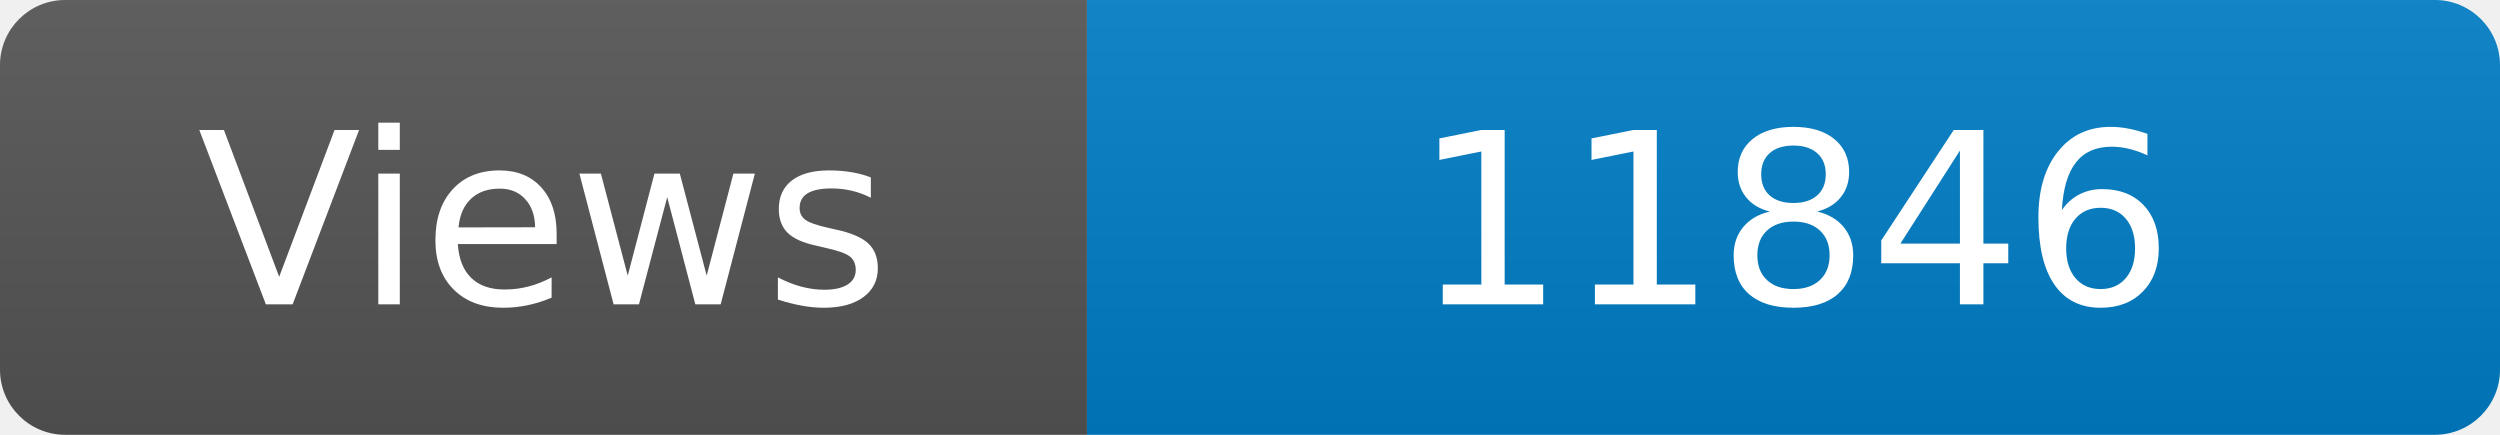
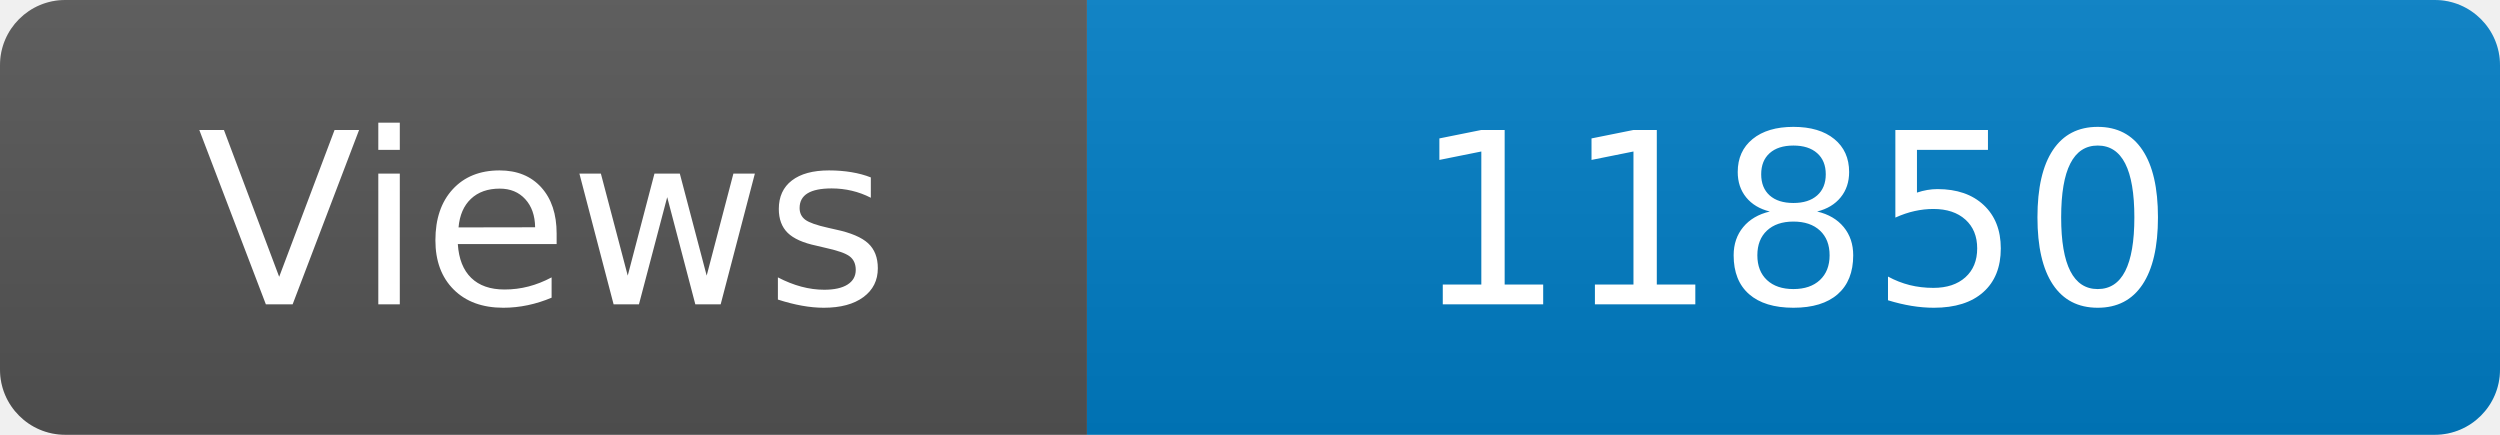
<svg xmlns="http://www.w3.org/2000/svg" width="115" height="20" role="img" aria-label="Maintained?: yes">
  <linearGradient id="s" x2="0" y2="100%">
    <stop offset="0" stop-color="#bbb" stop-opacity=".1" />
    <stop offset="1" stop-opacity=".1" />
  </linearGradient>
  <clipPath id="r">
    <rect width="115" height="20" rx="3" fill="#fff" />
  </clipPath>
  <g clip-path="url(#r)">
    <rect width="50" height="20" fill="#555" />
    <rect x="50" width="160" height="20" fill="#007ec6" />
    <rect width="115" height="20" fill="url(#s)" />
  </g>
  <g fill="#fff" text-anchor="middle" font-family="Verdana,Geneva,DejaVu Sans,sans-serif" font-size="110">
    <text x="250" y="140" transform="scale(.1)" fill="#fff">Views</text>
-     <text x="825" y="140" transform="scale(.1)" fill="#fff">11846</text>
+     <text x="825" y="140" transform="scale(.1)" fill="#fff">11850</text>
  </g>
</svg>
